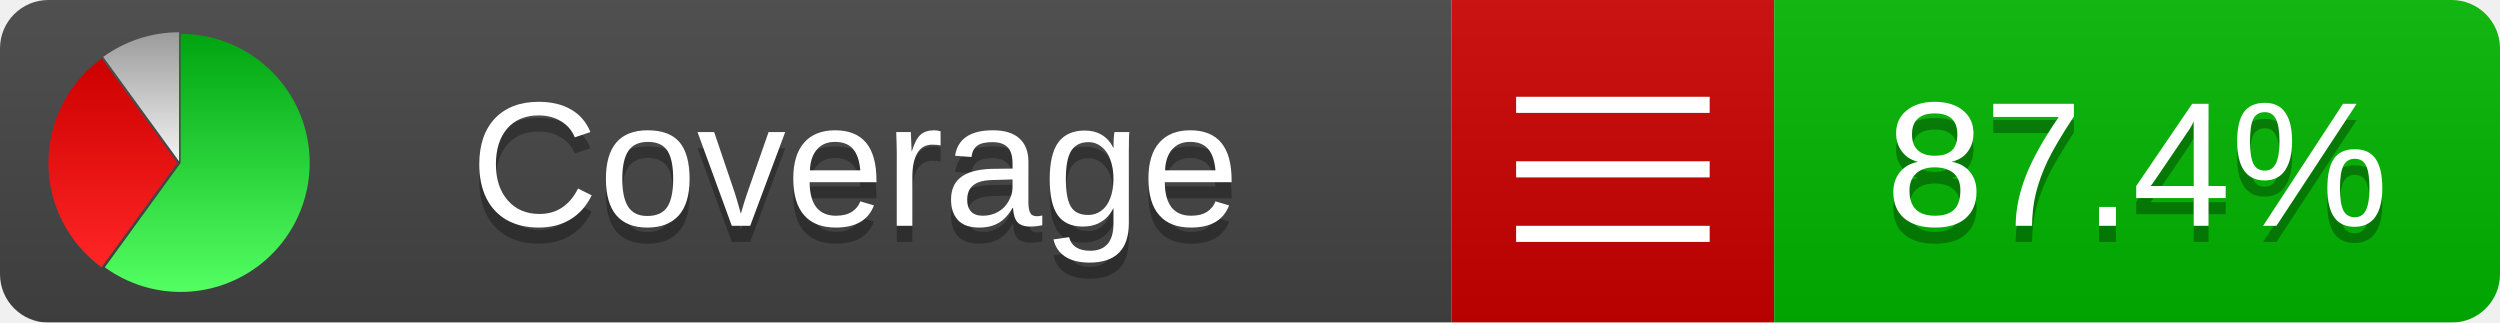
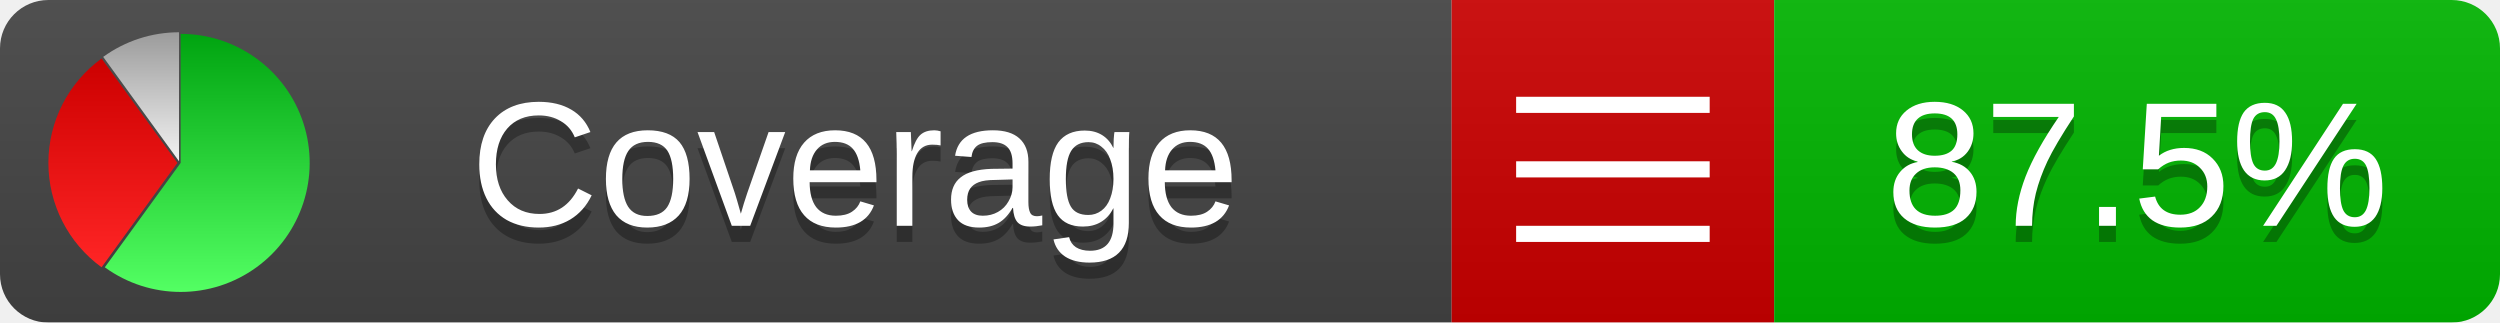
<svg xmlns="http://www.w3.org/2000/svg" xmlns:xlink="http://www.w3.org/1999/xlink" width="155" height="20">
  <style type="text/css">
          
            @keyframes fadeout {
              0 % { visibility: visible; opacity: 1; }
              40% { visibility: visible; opacity: 1; }
              50% { visibility: hidden; opacity: 0; }
              90% { visibility: hidden; opacity: 0; }
              100% { visibility: visible; opacity: 1; }
            }
            @keyframes fadein {
              0% { visibility: hidden; opacity: 0; }
              40% { visibility: hidden; opacity: 0; }
              50% { visibility: visible; opacity: 1; }
              90% { visibility: visible; opacity: 1; }
              100% { visibility: hidden; opacity: 0; }
            }
            .linecoverage {
                animation-duration: 10s;
                animation-name: fadeout;
                animation-iteration-count: infinite;
            }
            .branchcoverage {
                animation-duration: 10s;
                animation-name: fadein;
                animation-iteration-count: infinite;
            }
          
    </style>
  <defs>
    <linearGradient id="gradient" x2="0" y2="100%">
      <stop offset="0" stop-color="#bbb" stop-opacity=".1" />
      <stop offset="1" stop-opacity=".1" />
    </linearGradient>
    <linearGradient id="green" x2="0" y2="100%">
      <stop offset="0" stop-color="#00A410" />
      <stop offset="1" stop-color="#53FF63" />
    </linearGradient>
    <linearGradient id="red" x2="0" y2="100%">
      <stop offset="0" stop-color="#C00" />
      <stop offset="1" stop-color="#FF2525" />
    </linearGradient>
    <linearGradient id="gray" x2="0" y2="100%">
      <stop offset="0" stop-color="#9B9B9B" />
      <stop offset="1" stop-color="#F3F3F3" />
    </linearGradient>
    <mask id="mask">
      <rect width="155" height="20" rx="3" fill="#fff" />
    </mask>
    <g id="icon">
      <path style="fill:url(#green);" d="M205,202.5 l0,-200 a200,200 0 1,1 -117.558,361.803 z" />
      <path style="fill:url(#red);" d="M200,202.5 l-117.558,161.803 a200,200 0 0,1 0,-323.607 z" />
      <path style="fill:url(#gray);" d="M202.5,200 l-117.558,-161.803 a200,200 0 0,1 117.558,-38.196 z" />
    </g>
  </defs>
  <g mask="url(#mask)">
    <rect x="0" y="0" width="90" height="20" fill="#444" />
    <rect x="90" y="0" width="20" height="20" fill="#c00" />
    <rect x="110" y="0" width="45" height="20" fill="#00B600" />
    <rect x="0" y="0" width="155" height="20" fill="url(#gradient)" />
  </g>
  <g>
    <path class="" stroke="#fff" d="M94 6.5 h12 M94 10.5 h12 M94 14.5 h12" />
  </g>
  <g fill="#fff" text-anchor="middle" font-family="Verdana,Arial,Geneva,sans-serif" font-size="11">
    <a xlink:href="https://github.com/danielpalme/ReportGenerator" target="_top">
      <use xlink:href="#icon" transform="translate(3,2) scale(.04)" />
    </a>
    <text x="53" y="15" fill="#010101" fill-opacity=".3">Coverage</text>
    <text x="53" y="14" fill="#fff">Coverage</text>
-     <text class="" x="132.5" y="15" fill="#010101" fill-opacity=".3">87.4%</text>
-     <text class="" x="132.5" y="14">87.4%</text>
+     <text class="" x="132.5" y="15" fill="#010101" fill-opacity=".3">87.5%</text>
+     <text class="" x="132.5" y="14">87.5%</text>
  </g>
  <g>
    <rect class="" x="90" y="0" width="65" height="20" fill-opacity="0" />
  </g>
</svg>
